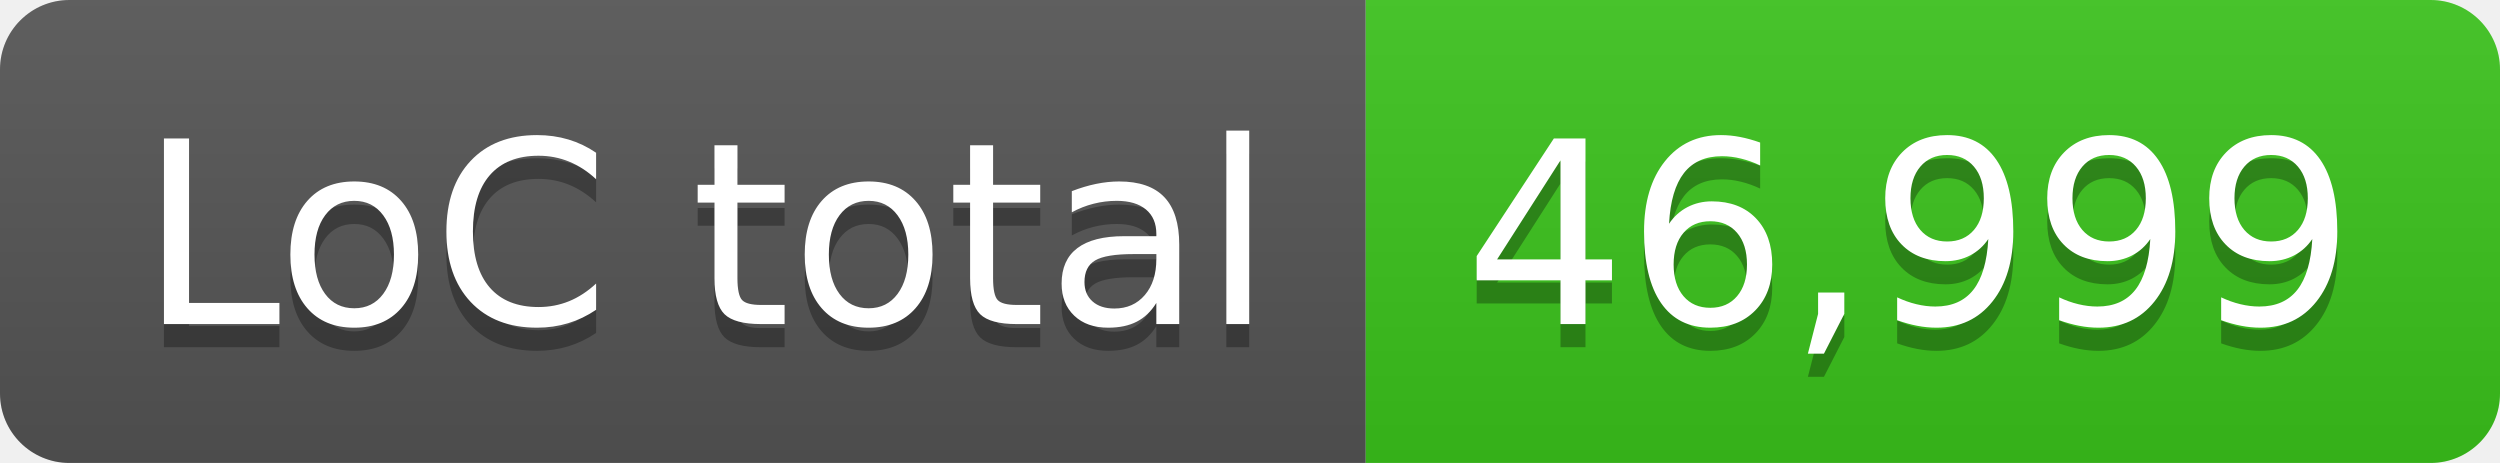
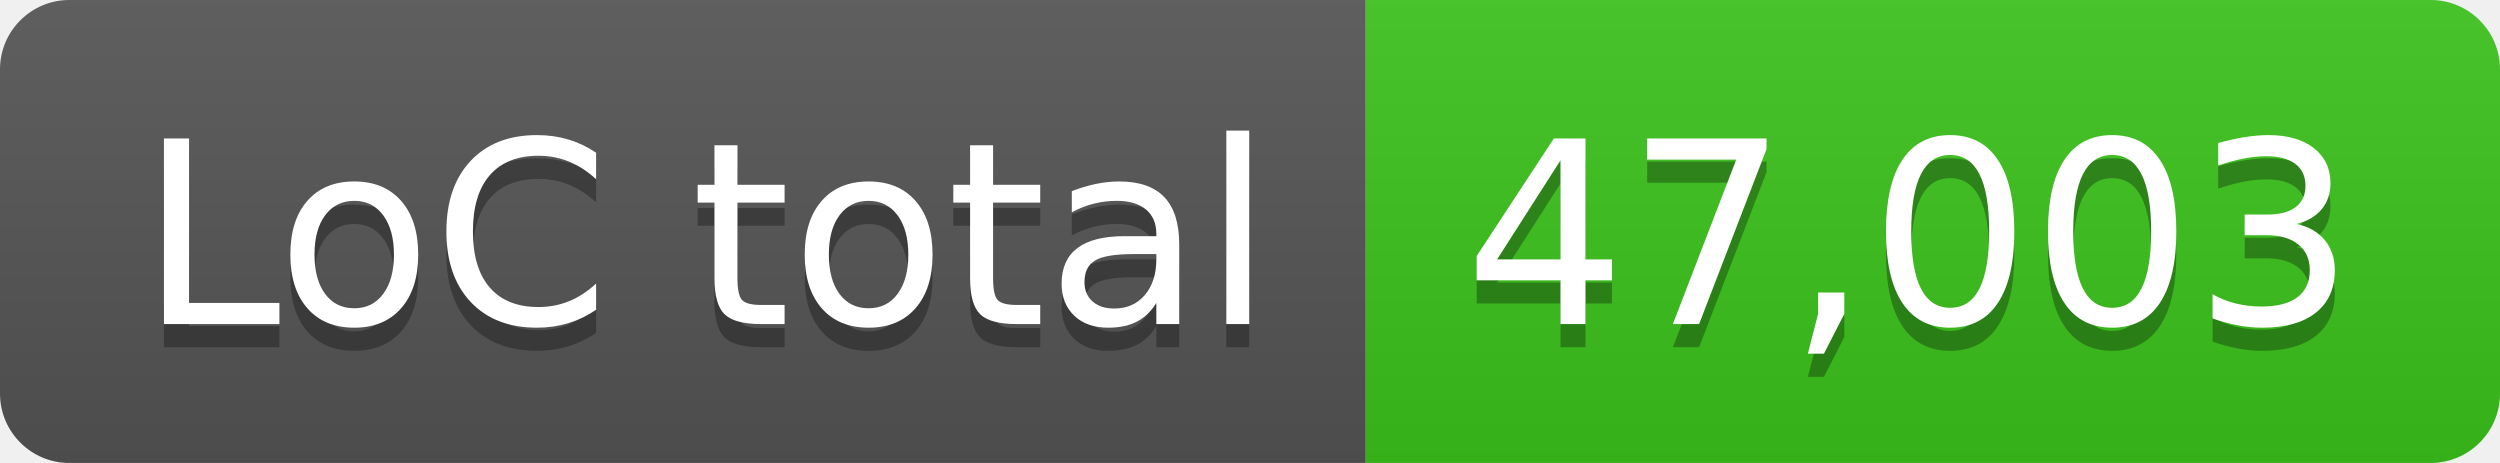
- <svg xmlns="http://www.w3.org/2000/svg" width="108" height="20" role="img" aria-label="LoC total: 46,999">
+ <svg xmlns="http://www.w3.org/2000/svg" width="108" height="20" role="img" aria-label="LoC total: 47,003">
  <linearGradient id="s" x2="0" y2="100%">
    <stop offset="0" stop-color="#bbb" stop-opacity=".1" />
    <stop offset="1" stop-opacity=".1" />
  </linearGradient>
  <clipPath id="r">
    <rect width="108" height="20" rx="3" fill="#fff" />
  </clipPath>
  <g clip-path="url(#r)">
    <rect width="59" height="20" fill="#555" />
    <rect x="59" width="49" height="20" fill="#3bc41c" />
    <rect width="108" height="20" fill="url(#s)" />
  </g>
  <g fill="#fff" text-anchor="middle" font-family="Verdana,Geneva,DejaVu Sans,sans-serif" text-rendering="geometricPrecision" font-size="110">
    <text aria-hidden="true" x="305" y="150" fill="#010101" fill-opacity=".3" transform="scale(.1)" textLength="490">LoC total</text>
    <text x="305" y="140" transform="scale(.1)" fill="#fff" textLength="490">LoC total</text>
-     <text aria-hidden="true" x="825" y="150" fill="#010101" fill-opacity=".3" transform="scale(.1)" textLength="390">46,999</text>
-     <text x="825" y="140" transform="scale(.1)" fill="#fff" textLength="390">46,999</text>
+     <text aria-hidden="true" x="825" y="150" fill="#010101" fill-opacity=".3" transform="scale(.1)" textLength="390">47,003</text>
+     <text x="825" y="140" transform="scale(.1)" fill="#fff" textLength="390">47,003</text>
  </g>
</svg>
